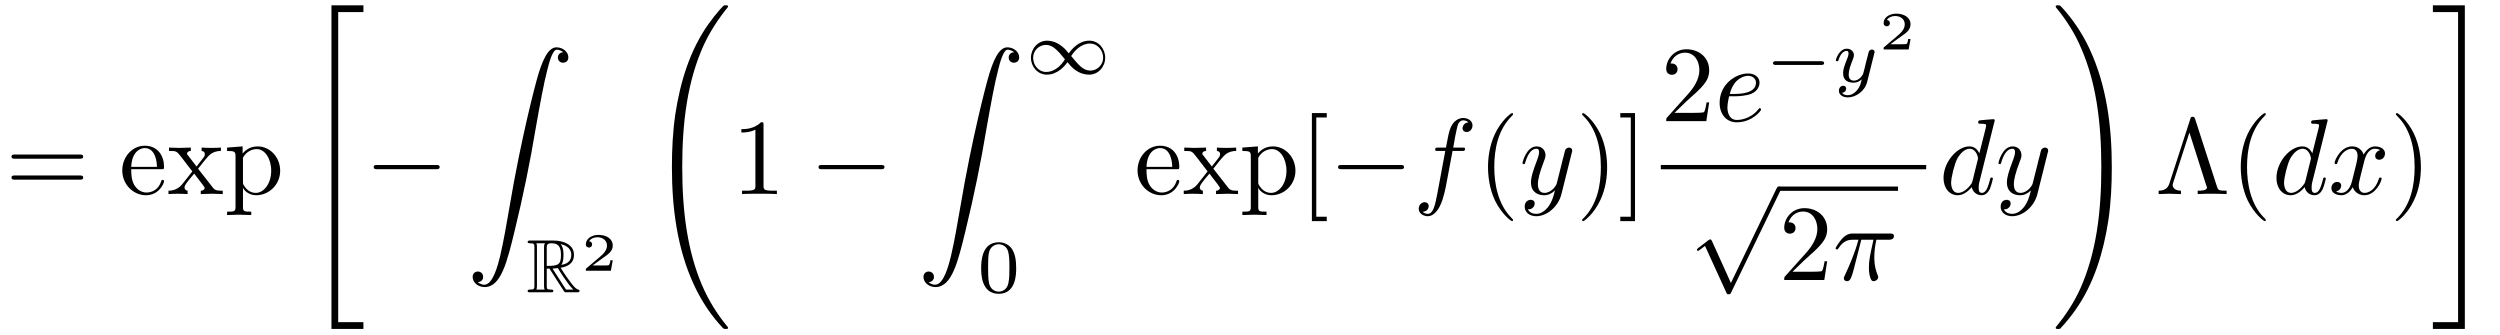
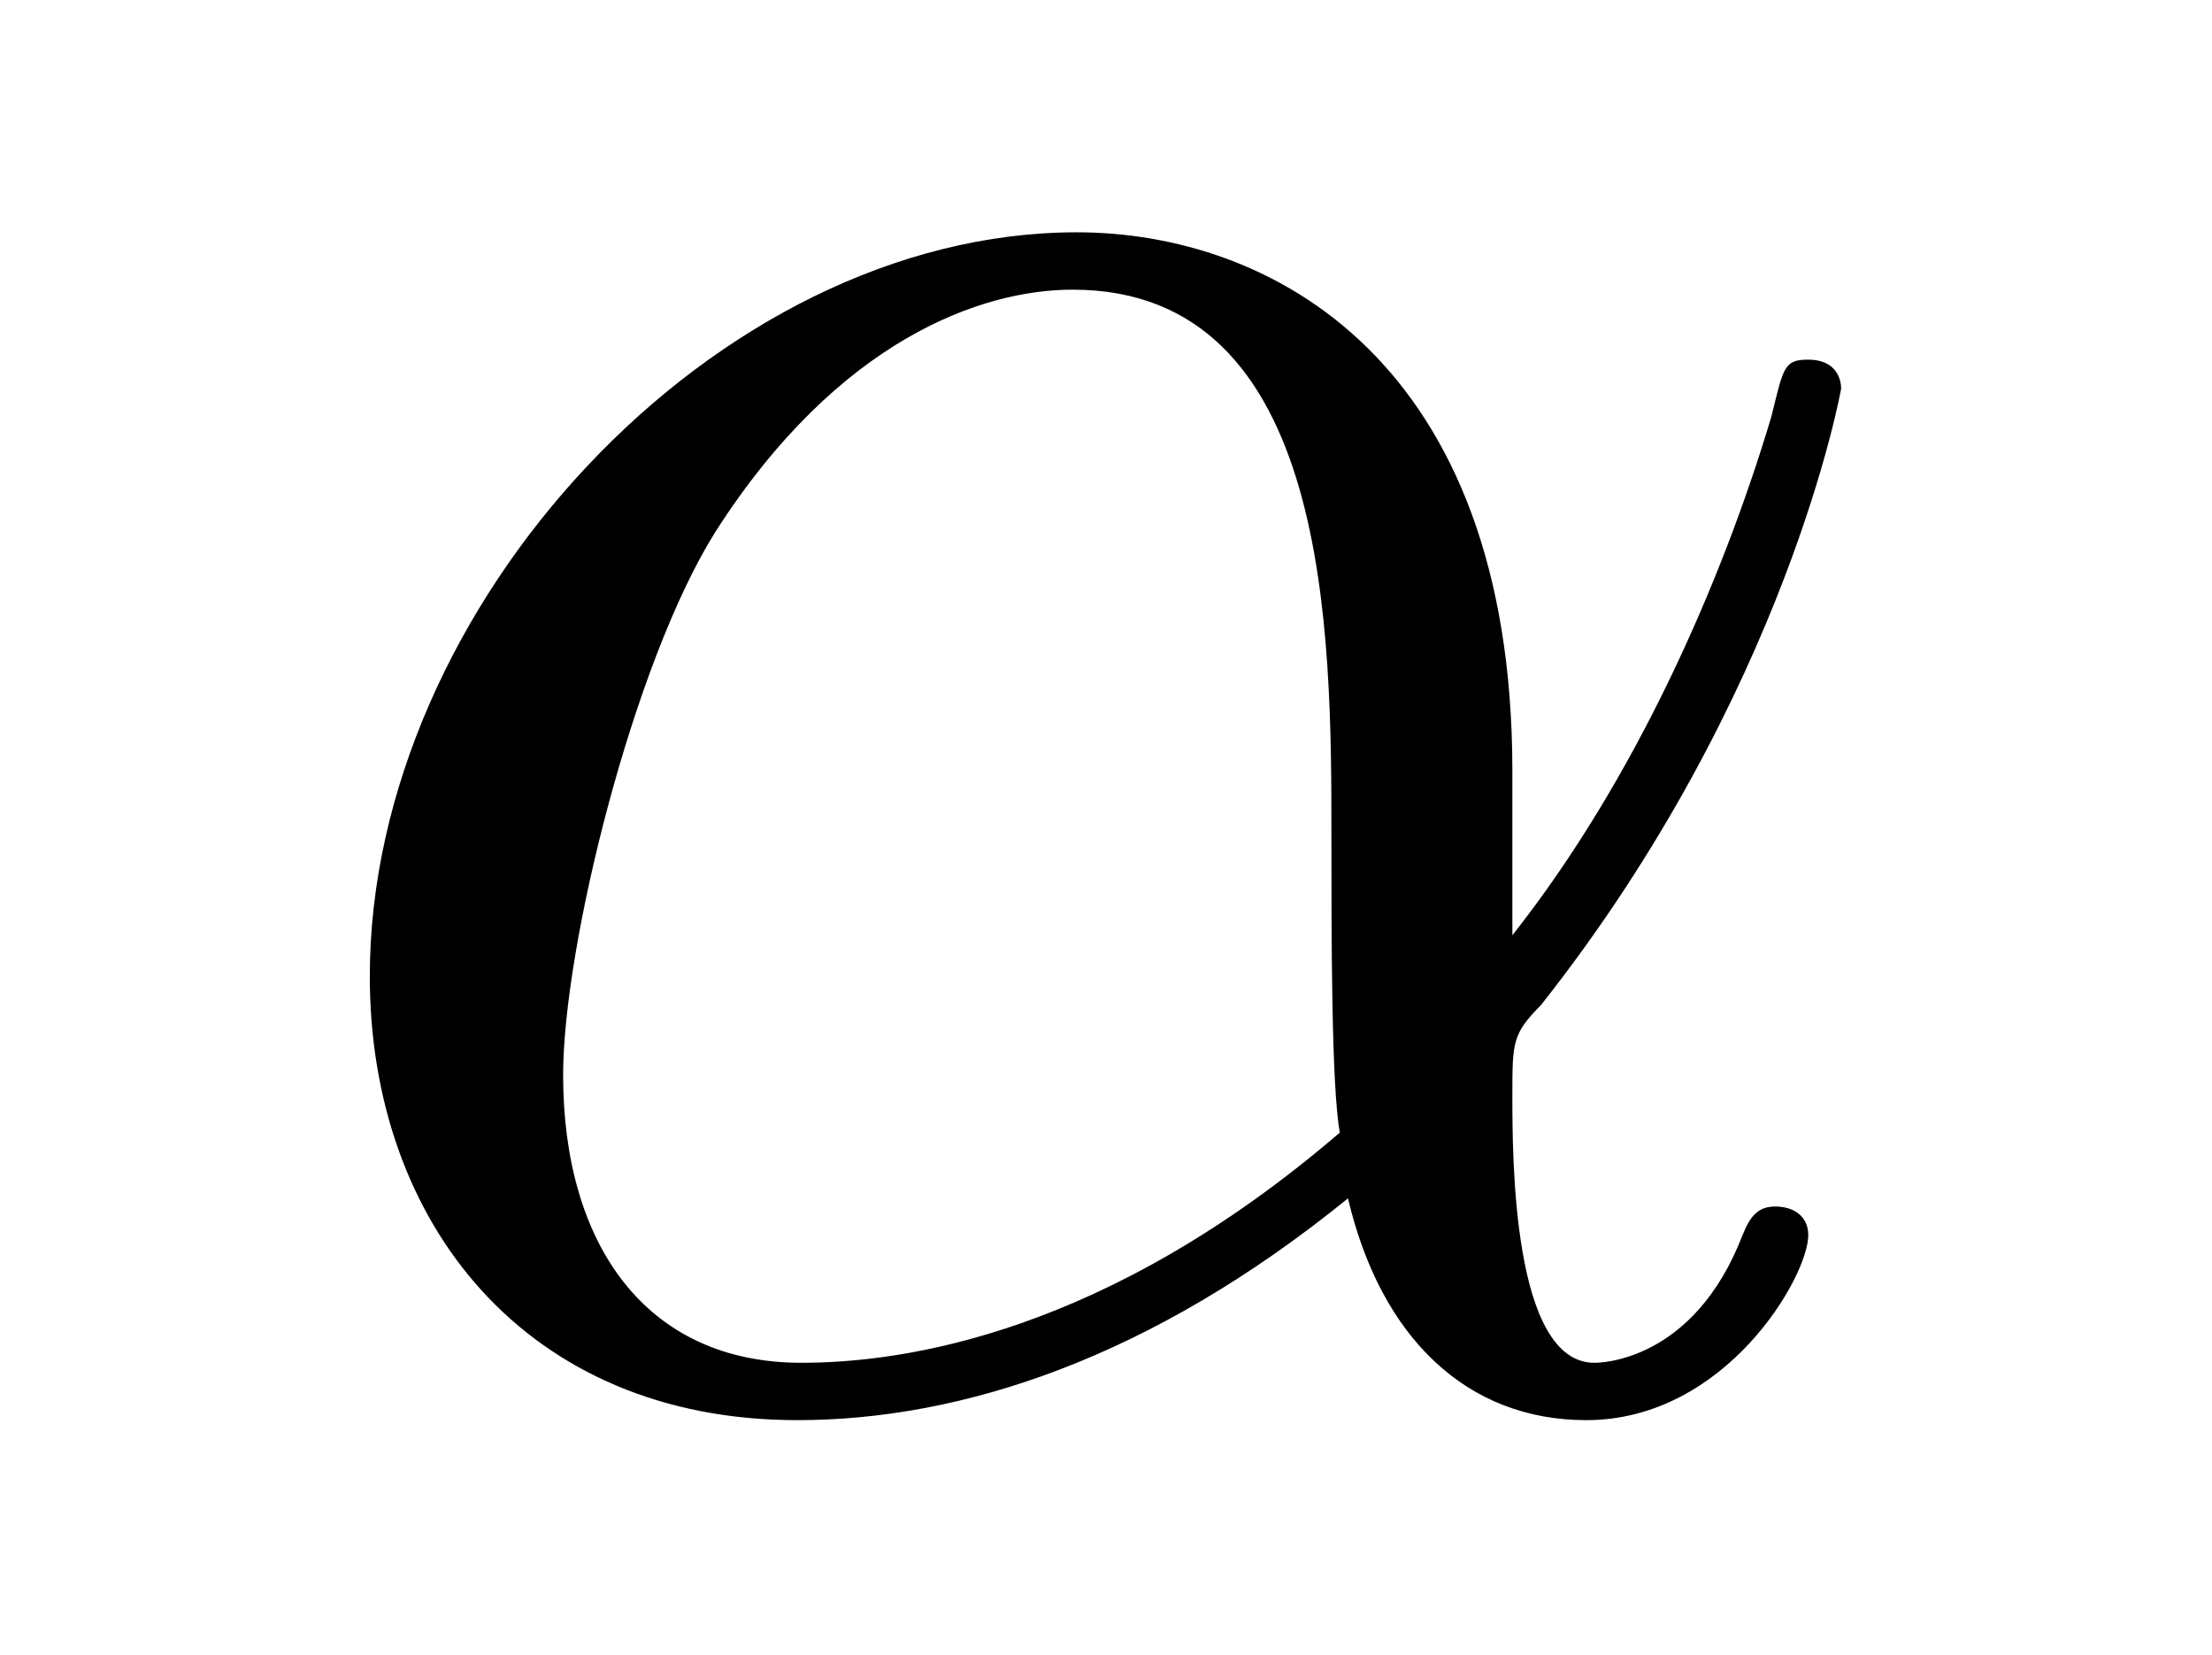
- <svg xmlns="http://www.w3.org/2000/svg" xmlns:xlink="http://www.w3.org/1999/xlink" viewBox="0 0 231.038 30.888" version="1.2">
+ <svg xmlns="http://www.w3.org/2000/svg" xmlns:xlink="http://www.w3.org/1999/xlink" viewBox="0 0 8.41 6.289" version="1.2">
  <defs>
    <g>
      <symbol overflow="visible" id="glyph0-0">
        <path style="stroke:none;" d="" />
      </symbol>
      <symbol overflow="visible" id="glyph0-1">
-         <path style="stroke:none;" d="M 6.844 -3.266 C 7 -3.266 7.188 -3.266 7.188 -3.453 C 7.188 -3.656 7 -3.656 6.859 -3.656 L 0.891 -3.656 C 0.75 -3.656 0.562 -3.656 0.562 -3.453 C 0.562 -3.266 0.75 -3.266 0.891 -3.266 Z M 6.859 -1.328 C 7 -1.328 7.188 -1.328 7.188 -1.531 C 7.188 -1.719 7 -1.719 6.844 -1.719 L 0.891 -1.719 C 0.75 -1.719 0.562 -1.719 0.562 -1.531 C 0.562 -1.328 0.75 -1.328 0.891 -1.328 Z M 6.859 -1.328 " />
-       </symbol>
-       <symbol overflow="visible" id="glyph0-2">
-         <path style="stroke:none;" d="M 1.109 -2.516 C 1.172 -4 2.016 -4.25 2.359 -4.25 C 3.375 -4.25 3.484 -2.906 3.484 -2.516 Z M 1.109 -2.297 L 3.891 -2.297 C 4.109 -2.297 4.141 -2.297 4.141 -2.516 C 4.141 -3.5 3.594 -4.469 2.359 -4.469 C 1.203 -4.469 0.281 -3.438 0.281 -2.188 C 0.281 -0.859 1.328 0.109 2.469 0.109 C 3.688 0.109 4.141 -1 4.141 -1.188 C 4.141 -1.281 4.062 -1.312 4 -1.312 C 3.922 -1.312 3.891 -1.25 3.875 -1.172 C 3.531 -0.141 2.625 -0.141 2.531 -0.141 C 2.031 -0.141 1.641 -0.438 1.406 -0.812 C 1.109 -1.281 1.109 -1.938 1.109 -2.297 Z M 1.109 -2.297 " />
-       </symbol>
-       <symbol overflow="visible" id="glyph0-3">
-         <path style="stroke:none;" d="M 2.859 -2.344 C 3.156 -2.719 3.531 -3.203 3.781 -3.469 C 4.094 -3.828 4.5 -3.984 4.969 -3.984 L 4.969 -4.297 C 4.703 -4.281 4.406 -4.266 4.141 -4.266 C 3.844 -4.266 3.312 -4.281 3.188 -4.297 L 3.188 -3.984 C 3.406 -3.969 3.484 -3.844 3.484 -3.672 C 3.484 -3.516 3.375 -3.391 3.328 -3.328 L 2.719 -2.547 L 1.938 -3.562 C 1.844 -3.656 1.844 -3.672 1.844 -3.734 C 1.844 -3.891 2 -3.984 2.188 -3.984 L 2.188 -4.297 C 1.938 -4.281 1.281 -4.266 1.109 -4.266 C 0.906 -4.266 0.438 -4.281 0.172 -4.297 L 0.172 -3.984 C 0.875 -3.984 0.875 -3.984 1.344 -3.375 L 2.328 -2.094 L 1.391 -0.906 C 0.922 -0.328 0.328 -0.312 0.125 -0.312 L 0.125 0 C 0.375 -0.016 0.688 -0.031 0.953 -0.031 C 1.234 -0.031 1.656 -0.016 1.891 0 L 1.891 -0.312 C 1.672 -0.344 1.609 -0.469 1.609 -0.625 C 1.609 -0.844 1.891 -1.172 2.5 -1.891 L 3.266 -0.891 C 3.344 -0.781 3.469 -0.625 3.469 -0.562 C 3.469 -0.469 3.375 -0.312 3.109 -0.312 L 3.109 0 C 3.406 -0.016 3.969 -0.031 4.188 -0.031 C 4.453 -0.031 4.844 -0.016 5.141 0 L 5.141 -0.312 C 4.609 -0.312 4.422 -0.328 4.203 -0.625 Z M 2.859 -2.344 " />
-       </symbol>
-       <symbol overflow="visible" id="glyph0-4">
-         <path style="stroke:none;" d="M 1.719 -3.75 L 1.719 -4.406 L 0.281 -4.297 L 0.281 -3.984 C 0.984 -3.984 1.062 -3.922 1.062 -3.484 L 1.062 1.172 C 1.062 1.625 0.953 1.625 0.281 1.625 L 0.281 1.938 C 0.625 1.922 1.141 1.906 1.391 1.906 C 1.672 1.906 2.172 1.922 2.516 1.938 L 2.516 1.625 C 1.859 1.625 1.75 1.625 1.75 1.172 L 1.75 -0.594 C 1.797 -0.422 2.219 0.109 2.969 0.109 C 4.156 0.109 5.188 -0.875 5.188 -2.156 C 5.188 -3.422 4.234 -4.406 3.109 -4.406 C 2.328 -4.406 1.906 -3.969 1.719 -3.75 Z M 1.75 -1.141 L 1.75 -3.359 C 2.031 -3.875 2.516 -4.156 3.031 -4.156 C 3.766 -4.156 4.359 -3.281 4.359 -2.156 C 4.359 -0.953 3.672 -0.109 2.938 -0.109 C 2.531 -0.109 2.156 -0.312 1.891 -0.719 C 1.75 -0.922 1.75 -0.938 1.75 -1.141 Z M 1.75 -1.141 " />
-       </symbol>
-       <symbol overflow="visible" id="glyph0-5">
-         <path style="stroke:none;" d="M 2.938 -6.375 C 2.938 -6.625 2.938 -6.641 2.703 -6.641 C 2.078 -6 1.203 -6 0.891 -6 L 0.891 -5.688 C 1.094 -5.688 1.672 -5.688 2.188 -5.953 L 2.188 -0.781 C 2.188 -0.422 2.156 -0.312 1.266 -0.312 L 0.953 -0.312 L 0.953 0 C 1.297 -0.031 2.156 -0.031 2.562 -0.031 C 2.953 -0.031 3.828 -0.031 4.172 0 L 4.172 -0.312 L 3.859 -0.312 C 2.953 -0.312 2.938 -0.422 2.938 -0.781 Z M 2.938 -6.375 " />
-       </symbol>
-       <symbol overflow="visible" id="glyph0-6">
-         <path style="stroke:none;" d="M 2.547 2.5 L 2.547 2.094 L 1.578 2.094 L 1.578 -7.078 L 2.547 -7.078 L 2.547 -7.484 L 1.172 -7.484 L 1.172 2.5 Z M 2.547 2.5 " />
-       </symbol>
-       <symbol overflow="visible" id="glyph0-7">
-         <path style="stroke:none;" d="M 3.297 2.391 C 3.297 2.359 3.297 2.344 3.125 2.172 C 1.891 0.922 1.562 -0.969 1.562 -2.5 C 1.562 -4.234 1.938 -5.969 3.172 -7.203 C 3.297 -7.328 3.297 -7.344 3.297 -7.375 C 3.297 -7.453 3.266 -7.484 3.203 -7.484 C 3.094 -7.484 2.203 -6.797 1.609 -5.531 C 1.109 -4.438 0.984 -3.328 0.984 -2.5 C 0.984 -1.719 1.094 -0.516 1.641 0.625 C 2.25 1.844 3.094 2.5 3.203 2.5 C 3.266 2.5 3.297 2.469 3.297 2.391 Z M 3.297 2.391 " />
-       </symbol>
-       <symbol overflow="visible" id="glyph0-8">
-         <path style="stroke:none;" d="M 2.875 -2.5 C 2.875 -3.266 2.766 -4.469 2.219 -5.609 C 1.625 -6.828 0.766 -7.484 0.672 -7.484 C 0.609 -7.484 0.562 -7.438 0.562 -7.375 C 0.562 -7.344 0.562 -7.328 0.75 -7.141 C 1.734 -6.156 2.297 -4.578 2.297 -2.5 C 2.297 -0.781 1.938 0.969 0.703 2.219 C 0.562 2.344 0.562 2.359 0.562 2.391 C 0.562 2.453 0.609 2.5 0.672 2.5 C 0.766 2.5 1.672 1.812 2.25 0.547 C 2.766 -0.547 2.875 -1.656 2.875 -2.5 Z M 2.875 -2.5 " />
-       </symbol>
-       <symbol overflow="visible" id="glyph0-9">
-         <path style="stroke:none;" d="M 1.578 -7.484 L 0.219 -7.484 L 0.219 -7.078 L 1.188 -7.078 L 1.188 2.094 L 0.219 2.094 L 0.219 2.5 L 1.578 2.5 Z M 1.578 -7.484 " />
-       </symbol>
-       <symbol overflow="visible" id="glyph0-10">
-         <path style="stroke:none;" d="M 1.266 -0.766 L 2.328 -1.797 C 3.875 -3.172 4.469 -3.703 4.469 -4.703 C 4.469 -5.844 3.578 -6.641 2.359 -6.641 C 1.234 -6.641 0.5 -5.719 0.5 -4.828 C 0.5 -4.281 1 -4.281 1.031 -4.281 C 1.203 -4.281 1.547 -4.391 1.547 -4.812 C 1.547 -5.062 1.359 -5.328 1.016 -5.328 C 0.938 -5.328 0.922 -5.328 0.891 -5.312 C 1.109 -5.969 1.656 -6.328 2.234 -6.328 C 3.141 -6.328 3.562 -5.516 3.562 -4.703 C 3.562 -3.906 3.078 -3.125 2.516 -2.5 L 0.609 -0.375 C 0.5 -0.266 0.5 -0.234 0.5 0 L 4.203 0 L 4.469 -1.734 L 4.234 -1.734 C 4.172 -1.438 4.109 -1 4 -0.844 C 3.938 -0.766 3.281 -0.766 3.062 -0.766 Z M 1.266 -0.766 " />
-       </symbol>
-       <symbol overflow="visible" id="glyph0-11">
-         <path style="stroke:none;" d="M 3.688 -6.922 C 3.625 -7.125 3.562 -7.141 3.453 -7.141 C 3.297 -7.141 3.281 -7.094 3.234 -6.922 L 1.312 -1 C 1.219 -0.703 1.016 -0.312 0.312 -0.312 L 0.312 0 C 0.641 -0.016 1.156 -0.031 1.25 -0.031 C 1.531 -0.031 2.062 -0.016 2.375 0 L 2.375 -0.312 C 1.828 -0.312 1.609 -0.594 1.609 -0.828 C 1.609 -0.875 1.609 -0.906 1.656 -1.047 L 3.156 -5.688 L 4.719 -0.781 C 4.781 -0.641 4.781 -0.625 4.781 -0.609 C 4.781 -0.312 4.188 -0.312 3.922 -0.312 L 3.922 0 C 4.281 -0.031 4.984 -0.031 5.359 -0.031 C 5.75 -0.031 6.203 -0.016 6.594 0 L 6.594 -0.312 C 5.828 -0.312 5.797 -0.375 5.688 -0.734 Z M 3.688 -6.922 " />
-       </symbol>
-       <symbol overflow="visible" id="glyph1-0">
-         <path style="stroke:none;" d="" />
-       </symbol>
-       <symbol overflow="visible" id="glyph1-1">
-         <path style="stroke:none;" d="M 2.734 29.5 L 5.688 29.5 L 5.688 28.875 L 3.359 28.875 L 3.359 0.219 L 5.688 0.219 L 5.688 -0.406 L 2.734 -0.406 Z M 2.734 29.5 " />
-       </symbol>
-       <symbol overflow="visible" id="glyph1-2">
-         <path style="stroke:none;" d="M 1.031 21.703 C 1.359 21.688 1.531 21.469 1.531 21.219 C 1.531 20.891 1.281 20.719 1.047 20.719 C 0.812 20.719 0.562 20.875 0.562 21.219 C 0.562 21.734 1.062 22.156 1.672 22.156 C 3.188 22.156 3.75 19.812 4.453 16.922 C 5.219 13.781 5.875 10.594 6.406 7.391 C 6.781 5.281 7.141 3.281 7.484 2 C 7.609 1.5 7.938 0.219 8.328 0.219 C 8.641 0.219 8.891 0.406 8.938 0.453 C 8.609 0.469 8.438 0.688 8.438 0.938 C 8.438 1.266 8.688 1.422 8.906 1.422 C 9.156 1.422 9.406 1.281 9.406 0.922 C 9.406 0.391 8.859 0 8.312 0 C 7.562 0 7 1.094 6.453 3.125 C 6.422 3.234 5.062 8.234 3.969 14.75 C 3.703 16.281 3.422 17.938 3.094 19.328 C 2.906 20.062 2.453 21.938 1.641 21.938 C 1.281 21.938 1.047 21.703 1.031 21.703 Z M 1.031 21.703 " />
-       </symbol>
-       <symbol overflow="visible" id="glyph1-3">
-         <path style="stroke:none;" d="M 7.547 29.391 C 7.547 29.375 7.547 29.344 7.484 29.281 C 6.531 28.125 5.734 26.844 5.141 25.453 C 3.844 22.406 3.312 18.844 3.312 14.547 C 3.312 10.312 3.812 6.578 5.281 3.312 C 5.859 2.047 6.625 0.875 7.5 -0.203 C 7.531 -0.234 7.547 -0.266 7.547 -0.297 C 7.547 -0.406 7.484 -0.406 7.328 -0.406 C 7.172 -0.406 7.156 -0.406 7.141 -0.375 C 7.125 -0.375 6.516 0.234 5.734 1.328 C 4 3.781 3.125 6.703 2.672 9.672 C 2.438 11.281 2.359 12.922 2.359 14.547 C 2.359 18.266 2.828 22.078 4.422 25.484 C 5.125 27 6.078 28.375 7.062 29.406 C 7.141 29.484 7.156 29.5 7.328 29.5 C 7.484 29.5 7.547 29.5 7.547 29.391 Z M 7.547 29.391 " />
-       </symbol>
-       <symbol overflow="visible" id="glyph1-4">
-         <path style="stroke:none;" d="M 5.531 14.547 C 5.531 10.828 5.062 7.016 3.469 3.609 C 2.766 2.094 1.812 0.734 0.828 -0.312 C 0.734 -0.391 0.734 -0.406 0.562 -0.406 C 0.422 -0.406 0.344 -0.406 0.344 -0.297 C 0.344 -0.266 0.375 -0.203 0.406 -0.172 C 1.359 0.984 2.156 2.25 2.734 3.641 C 4.047 6.688 4.562 10.266 4.562 14.547 C 4.562 18.797 4.078 22.516 2.609 25.797 C 2.031 27.062 1.266 28.234 0.375 29.312 C 0.375 29.328 0.344 29.375 0.344 29.391 C 0.344 29.5 0.422 29.5 0.562 29.5 C 0.703 29.5 0.734 29.5 0.75 29.484 C 0.75 29.469 1.375 28.875 2.156 27.766 C 3.891 25.328 4.766 22.391 5.219 19.422 C 5.453 17.812 5.531 16.172 5.531 14.547 Z M 5.531 14.547 " />
-       </symbol>
-       <symbol overflow="visible" id="glyph1-5">
-         <path style="stroke:none;" d="M 2.438 28.875 L 0.109 28.875 L 0.109 29.5 L 3.062 29.5 L 3.062 -0.406 L 0.109 -0.406 L 0.109 0.219 L 2.438 0.219 Z M 2.438 28.875 " />
-       </symbol>
-       <symbol overflow="visible" id="glyph2-0">
-         <path style="stroke:none;" d="" />
-       </symbol>
-       <symbol overflow="visible" id="glyph2-1">
-         <path style="stroke:none;" d="M 6.562 -2.297 C 6.734 -2.297 6.922 -2.297 6.922 -2.5 C 6.922 -2.688 6.734 -2.688 6.562 -2.688 L 1.172 -2.688 C 1 -2.688 0.828 -2.688 0.828 -2.5 C 0.828 -2.297 1 -2.297 1.172 -2.297 Z M 6.562 -2.297 " />
-       </symbol>
-       <symbol overflow="visible" id="glyph2-2">
-         <path style="stroke:none;" d="M 3.875 8.516 L 2.125 4.641 C 2.047 4.484 2 4.484 1.969 4.484 C 1.969 4.484 1.906 4.484 1.797 4.562 L 0.859 5.281 C 0.734 5.391 0.734 5.406 0.734 5.438 C 0.734 5.5 0.75 5.547 0.828 5.547 C 0.891 5.547 1.062 5.406 1.172 5.328 C 1.219 5.281 1.375 5.172 1.484 5.094 L 3.453 9.406 C 3.516 9.562 3.562 9.562 3.656 9.562 C 3.812 9.562 3.844 9.516 3.906 9.375 L 8.438 0 C 8.5 -0.141 8.5 -0.172 8.5 -0.203 C 8.5 -0.297 8.422 -0.406 8.297 -0.406 C 8.219 -0.406 8.156 -0.344 8.078 -0.188 Z M 3.875 8.516 " />
-       </symbol>
-       <symbol overflow="visible" id="glyph3-0">
-         <path style="stroke:none;" d="" />
-       </symbol>
-       <symbol overflow="visible" id="glyph3-1">
-         <path style="stroke:none;" d="M 1.875 -2.188 L 2.125 -2.188 L 3.156 -0.578 C 3.234 -0.453 3.406 -0.188 3.484 -0.078 C 3.531 0 3.547 0 3.703 0 L 4.672 0 C 4.797 0 4.906 0 4.906 -0.125 C 4.906 -0.188 4.859 -0.234 4.797 -0.25 C 4.531 -0.297 4.188 -0.766 4.031 -0.984 C 3.984 -1.047 3.625 -1.516 3.156 -2.266 C 3.781 -2.375 4.391 -2.641 4.391 -3.469 C 4.391 -4.438 3.359 -4.781 2.531 -4.781 L 0.344 -4.781 C 0.219 -4.781 0.109 -4.781 0.109 -4.641 C 0.109 -4.531 0.25 -4.531 0.297 -4.531 C 0.703 -4.531 0.734 -4.484 0.734 -4.125 L 0.734 -0.641 C 0.734 -0.297 0.703 -0.25 0.297 -0.25 C 0.25 -0.25 0.109 -0.25 0.109 -0.125 C 0.109 0 0.219 0 0.344 0 L 2.266 0 C 2.391 0 2.484 0 2.484 -0.125 C 2.484 -0.25 2.375 -0.25 2.297 -0.25 C 1.891 -0.25 1.875 -0.297 1.875 -0.641 Z M 3.219 -2.531 C 3.406 -2.781 3.422 -3.156 3.422 -3.469 C 3.422 -3.797 3.391 -4.172 3.156 -4.453 C 3.453 -4.391 4.141 -4.172 4.141 -3.469 C 4.141 -3.016 3.938 -2.656 3.219 -2.531 Z M 1.875 -4.156 C 1.875 -4.297 1.875 -4.531 2.297 -4.531 C 2.891 -4.531 3.188 -4.281 3.188 -3.469 C 3.188 -2.562 2.969 -2.438 1.875 -2.438 Z M 0.922 -0.25 C 0.969 -0.375 0.969 -0.562 0.969 -0.625 L 0.969 -4.141 C 0.969 -4.219 0.969 -4.406 0.922 -4.531 L 1.719 -4.531 C 1.625 -4.422 1.625 -4.281 1.625 -4.172 L 1.625 -0.625 C 1.625 -0.562 1.625 -0.375 1.672 -0.25 Z M 2.406 -2.188 C 2.453 -2.188 2.484 -2.203 2.531 -2.203 C 2.641 -2.203 2.797 -2.219 2.906 -2.234 C 3 -2.062 3.75 -0.828 4.328 -0.25 L 3.656 -0.25 Z M 2.406 -2.188 " />
-       </symbol>
-       <symbol overflow="visible" id="glyph4-0">
-         <path style="stroke:none;" d="" />
-       </symbol>
-       <symbol overflow="visible" id="glyph4-1">
-         <path style="stroke:none;" d="M 2.938 -0.969 L 2.719 -0.969 C 2.719 -0.875 2.656 -0.562 2.578 -0.516 C 2.547 -0.484 2.125 -0.484 2.047 -0.484 L 1.078 -0.484 C 1.406 -0.719 1.766 -1 2.062 -1.203 C 2.516 -1.516 2.938 -1.797 2.938 -2.328 C 2.938 -2.969 2.328 -3.312 1.625 -3.312 C 0.953 -3.312 0.453 -2.938 0.453 -2.438 C 0.453 -2.188 0.672 -2.141 0.75 -2.141 C 0.875 -2.141 1.031 -2.234 1.031 -2.438 C 1.031 -2.609 0.906 -2.719 0.75 -2.719 C 0.891 -2.953 1.188 -3.094 1.516 -3.094 C 2 -3.094 2.406 -2.812 2.406 -2.328 C 2.406 -1.906 2.109 -1.578 1.734 -1.266 L 0.516 -0.234 C 0.469 -0.188 0.453 -0.188 0.453 -0.156 L 0.453 0 L 2.766 0 Z M 2.938 -0.969 " />
-       </symbol>
-       <symbol overflow="visible" id="glyph5-0">
-         <path style="stroke:none;" d="" />
-       </symbol>
-       <symbol overflow="visible" id="glyph5-1">
-         <path style="stroke:none;" d="M 4.031 -1.906 C 3.656 -2.344 3.547 -2.453 3.281 -2.641 C 2.859 -2.953 2.406 -3.078 2.031 -3.078 C 1.156 -3.078 0.531 -2.328 0.531 -1.5 C 0.531 -0.688 1.141 0.062 2 0.062 C 2.969 0.062 3.656 -0.719 3.906 -1.094 C 4.266 -0.656 4.391 -0.547 4.641 -0.359 C 5.078 -0.047 5.516 0.062 5.906 0.062 C 6.766 0.062 7.391 -0.672 7.391 -1.5 C 7.391 -2.328 6.797 -3.078 5.922 -3.078 C 4.953 -3.078 4.281 -2.281 4.031 -1.906 Z M 4.25 -1.656 C 4.531 -2.109 5.141 -2.812 5.984 -2.812 C 6.703 -2.812 7.203 -2.172 7.203 -1.5 C 7.203 -0.844 6.656 -0.312 6.016 -0.312 C 5.359 -0.312 4.922 -0.844 4.25 -1.656 Z M 3.672 -1.359 C 3.406 -0.906 2.797 -0.188 1.938 -0.188 C 1.219 -0.188 0.734 -0.828 0.734 -1.5 C 0.734 -2.172 1.281 -2.688 1.922 -2.688 C 2.562 -2.688 3.016 -2.156 3.672 -1.359 Z M 3.672 -1.359 " />
-       </symbol>
-       <symbol overflow="visible" id="glyph5-2">
-         <path style="stroke:none;" d="M 5.188 -1.578 C 5.297 -1.578 5.469 -1.578 5.469 -1.734 C 5.469 -1.922 5.297 -1.922 5.188 -1.922 L 1.031 -1.922 C 0.922 -1.922 0.75 -1.922 0.75 -1.75 C 0.75 -1.578 0.906 -1.578 1.031 -1.578 Z M 5.188 -1.578 " />
-       </symbol>
-       <symbol overflow="visible" id="glyph6-0">
-         <path style="stroke:none;" d="" />
-       </symbol>
-       <symbol overflow="visible" id="glyph6-1">
-         <path style="stroke:none;" d="M 3.594 -2.219 C 3.594 -2.984 3.5 -3.547 3.188 -4.031 C 2.969 -4.344 2.531 -4.625 1.984 -4.625 C 0.359 -4.625 0.359 -2.719 0.359 -2.219 C 0.359 -1.719 0.359 0.141 1.984 0.141 C 3.594 0.141 3.594 -1.719 3.594 -2.219 Z M 1.984 -0.062 C 1.656 -0.062 1.234 -0.25 1.094 -0.812 C 1 -1.219 1 -1.797 1 -2.312 C 1 -2.828 1 -3.359 1.094 -3.734 C 1.25 -4.281 1.688 -4.438 1.984 -4.438 C 2.359 -4.438 2.719 -4.203 2.844 -3.797 C 2.953 -3.422 2.969 -2.922 2.969 -2.312 C 2.969 -1.797 2.969 -1.281 2.875 -0.844 C 2.734 -0.203 2.266 -0.062 1.984 -0.062 Z M 1.984 -0.062 " />
-       </symbol>
-       <symbol overflow="visible" id="glyph7-0">
-         <path style="stroke:none;" d="" />
-       </symbol>
-       <symbol overflow="visible" id="glyph7-1">
-         <path style="stroke:none;" d="M 3.656 -3.984 L 4.516 -3.984 C 4.719 -3.984 4.812 -3.984 4.812 -4.188 C 4.812 -4.297 4.719 -4.297 4.547 -4.297 L 3.719 -4.297 L 3.922 -5.438 C 3.969 -5.641 4.109 -6.344 4.172 -6.469 C 4.25 -6.656 4.422 -6.812 4.641 -6.812 C 4.672 -6.812 4.938 -6.812 5.125 -6.625 C 4.688 -6.594 4.578 -6.234 4.578 -6.094 C 4.578 -5.859 4.766 -5.734 4.953 -5.734 C 5.219 -5.734 5.5 -5.969 5.5 -6.344 C 5.5 -6.797 5.047 -7.031 4.641 -7.031 C 4.297 -7.031 3.672 -6.844 3.375 -5.859 C 3.312 -5.656 3.281 -5.547 3.047 -4.297 L 2.359 -4.297 C 2.156 -4.297 2.047 -4.297 2.047 -4.109 C 2.047 -3.984 2.141 -3.984 2.328 -3.984 L 2.984 -3.984 L 2.25 -0.047 C 2.062 0.922 1.891 1.828 1.375 1.828 C 1.328 1.828 1.094 1.828 0.891 1.641 C 1.359 1.609 1.453 1.25 1.453 1.109 C 1.453 0.875 1.266 0.75 1.078 0.75 C 0.812 0.75 0.531 0.984 0.531 1.359 C 0.531 1.797 0.969 2.047 1.375 2.047 C 1.922 2.047 2.328 1.453 2.5 1.078 C 2.828 0.453 3.047 -0.75 3.062 -0.828 Z M 3.656 -3.984 " />
-       </symbol>
-       <symbol overflow="visible" id="glyph7-2">
-         <path style="stroke:none;" d="M 4.844 -3.797 C 4.891 -3.938 4.891 -3.953 4.891 -4.031 C 4.891 -4.203 4.75 -4.297 4.594 -4.297 C 4.5 -4.297 4.344 -4.234 4.25 -4.094 C 4.234 -4.031 4.141 -3.734 4.109 -3.547 C 4.031 -3.297 3.969 -3.016 3.906 -2.75 L 3.453 -0.953 C 3.422 -0.812 2.984 -0.109 2.328 -0.109 C 1.828 -0.109 1.719 -0.547 1.719 -0.922 C 1.719 -1.375 1.891 -2 2.219 -2.875 C 2.375 -3.281 2.422 -3.391 2.422 -3.594 C 2.422 -4.031 2.109 -4.406 1.609 -4.406 C 0.656 -4.406 0.297 -2.953 0.297 -2.875 C 0.297 -2.766 0.391 -2.766 0.406 -2.766 C 0.516 -2.766 0.516 -2.797 0.562 -2.953 C 0.844 -3.891 1.234 -4.188 1.578 -4.188 C 1.656 -4.188 1.828 -4.188 1.828 -3.875 C 1.828 -3.625 1.719 -3.359 1.656 -3.172 C 1.25 -2.109 1.078 -1.547 1.078 -1.078 C 1.078 -0.188 1.703 0.109 2.297 0.109 C 2.688 0.109 3.016 -0.062 3.297 -0.344 C 3.172 0.172 3.047 0.672 2.656 1.203 C 2.391 1.531 2.016 1.828 1.562 1.828 C 1.422 1.828 0.969 1.797 0.797 1.406 C 0.953 1.406 1.094 1.406 1.219 1.281 C 1.328 1.203 1.422 1.062 1.422 0.875 C 1.422 0.562 1.156 0.531 1.062 0.531 C 0.828 0.531 0.5 0.688 0.5 1.172 C 0.5 1.672 0.938 2.047 1.562 2.047 C 2.578 2.047 3.609 1.141 3.891 0.016 Z M 4.844 -3.797 " />
-       </symbol>
-       <symbol overflow="visible" id="glyph7-3">
-         <path style="stroke:none;" d="M 1.859 -2.297 C 2.156 -2.297 2.891 -2.328 3.391 -2.531 C 4.094 -2.828 4.141 -3.422 4.141 -3.562 C 4.141 -4 3.766 -4.406 3.078 -4.406 C 1.969 -4.406 0.453 -3.438 0.453 -1.688 C 0.453 -0.672 1.047 0.109 2.031 0.109 C 3.453 0.109 4.281 -0.953 4.281 -1.062 C 4.281 -1.125 4.234 -1.203 4.172 -1.203 C 4.109 -1.203 4.094 -1.172 4.031 -1.094 C 3.25 -0.109 2.156 -0.109 2.047 -0.109 C 1.266 -0.109 1.172 -0.953 1.172 -1.266 C 1.172 -1.391 1.188 -1.688 1.328 -2.297 Z M 1.391 -2.516 C 1.781 -4.031 2.812 -4.188 3.078 -4.188 C 3.531 -4.188 3.812 -3.891 3.812 -3.562 C 3.812 -2.516 2.219 -2.516 1.797 -2.516 Z M 1.391 -2.516 " />
-       </symbol>
-       <symbol overflow="visible" id="glyph7-4">
-         <path style="stroke:none;" d="M 2.641 -3.719 L 3.766 -3.719 C 3.438 -2.25 3.344 -1.812 3.344 -1.141 C 3.344 -1 3.344 -0.734 3.422 -0.391 C 3.531 0.047 3.641 0.109 3.781 0.109 C 3.984 0.109 4.203 -0.062 4.203 -0.266 C 4.203 -0.328 4.203 -0.344 4.141 -0.484 C 3.844 -1.203 3.844 -1.859 3.844 -2.141 C 3.844 -2.656 3.922 -3.203 4.031 -3.719 L 5.156 -3.719 C 5.297 -3.719 5.656 -3.719 5.656 -4.062 C 5.656 -4.297 5.438 -4.297 5.25 -4.297 L 1.906 -4.297 C 1.688 -4.297 1.312 -4.297 0.875 -3.828 C 0.531 -3.438 0.266 -2.984 0.266 -2.938 C 0.266 -2.922 0.266 -2.828 0.391 -2.828 C 0.469 -2.828 0.484 -2.875 0.547 -2.953 C 1.031 -3.719 1.609 -3.719 1.812 -3.719 L 2.375 -3.719 C 2.062 -2.516 1.531 -1.312 1.109 -0.406 C 1.031 -0.25 1.031 -0.234 1.031 -0.156 C 1.031 0.031 1.188 0.109 1.312 0.109 C 1.609 0.109 1.688 -0.172 1.812 -0.531 C 1.953 -1 1.953 -1.016 2.078 -1.516 Z M 2.641 -3.719 " />
-       </symbol>
-       <symbol overflow="visible" id="glyph7-5">
-         <path style="stroke:none;" d="M 5.141 -6.812 C 5.141 -6.812 5.141 -6.922 5.016 -6.922 C 4.859 -6.922 3.922 -6.828 3.75 -6.812 C 3.672 -6.797 3.609 -6.75 3.609 -6.625 C 3.609 -6.5 3.703 -6.5 3.844 -6.5 C 4.328 -6.5 4.344 -6.438 4.344 -6.328 L 4.312 -6.125 L 3.719 -3.766 C 3.531 -4.141 3.25 -4.406 2.797 -4.406 C 1.641 -4.406 0.406 -2.938 0.406 -1.484 C 0.406 -0.547 0.953 0.109 1.719 0.109 C 1.922 0.109 2.422 0.062 3.016 -0.641 C 3.094 -0.219 3.453 0.109 3.922 0.109 C 4.281 0.109 4.5 -0.125 4.672 -0.438 C 4.828 -0.797 4.969 -1.406 4.969 -1.422 C 4.969 -1.531 4.875 -1.531 4.844 -1.531 C 4.75 -1.531 4.734 -1.484 4.703 -1.344 C 4.531 -0.703 4.359 -0.109 3.953 -0.109 C 3.672 -0.109 3.656 -0.375 3.656 -0.562 C 3.656 -0.812 3.672 -0.875 3.703 -1.047 Z M 3.078 -1.188 C 3.016 -1 3.016 -0.984 2.875 -0.812 C 2.438 -0.266 2.031 -0.109 1.75 -0.109 C 1.25 -0.109 1.109 -0.656 1.109 -1.047 C 1.109 -1.547 1.422 -2.766 1.656 -3.234 C 1.969 -3.812 2.406 -4.188 2.812 -4.188 C 3.453 -4.188 3.594 -3.375 3.594 -3.312 C 3.594 -3.25 3.578 -3.188 3.562 -3.141 Z M 3.078 -1.188 " />
-       </symbol>
-       <symbol overflow="visible" id="glyph7-6">
-         <path style="stroke:none;" d="M 3.328 -3.016 C 3.391 -3.266 3.625 -4.188 4.312 -4.188 C 4.359 -4.188 4.609 -4.188 4.812 -4.062 C 4.531 -4 4.344 -3.766 4.344 -3.516 C 4.344 -3.359 4.453 -3.172 4.719 -3.172 C 4.938 -3.172 5.25 -3.344 5.25 -3.75 C 5.25 -4.266 4.672 -4.406 4.328 -4.406 C 3.75 -4.406 3.406 -3.875 3.281 -3.656 C 3.031 -4.312 2.5 -4.406 2.203 -4.406 C 1.172 -4.406 0.594 -3.125 0.594 -2.875 C 0.594 -2.766 0.703 -2.766 0.719 -2.766 C 0.797 -2.766 0.828 -2.797 0.844 -2.875 C 1.188 -3.938 1.844 -4.188 2.188 -4.188 C 2.375 -4.188 2.719 -4.094 2.719 -3.516 C 2.719 -3.203 2.547 -2.547 2.188 -1.141 C 2.031 -0.531 1.672 -0.109 1.234 -0.109 C 1.172 -0.109 0.953 -0.109 0.734 -0.234 C 0.984 -0.297 1.203 -0.5 1.203 -0.781 C 1.203 -1.047 0.984 -1.125 0.844 -1.125 C 0.531 -1.125 0.297 -0.875 0.297 -0.547 C 0.297 -0.094 0.781 0.109 1.219 0.109 C 1.891 0.109 2.25 -0.594 2.266 -0.641 C 2.391 -0.281 2.75 0.109 3.344 0.109 C 4.375 0.109 4.938 -1.172 4.938 -1.422 C 4.938 -1.531 4.859 -1.531 4.828 -1.531 C 4.734 -1.531 4.719 -1.484 4.688 -1.422 C 4.359 -0.344 3.688 -0.109 3.375 -0.109 C 2.984 -0.109 2.828 -0.422 2.828 -0.766 C 2.828 -0.984 2.875 -1.203 2.984 -1.641 Z M 3.328 -3.016 " />
-       </symbol>
-       <symbol overflow="visible" id="glyph8-0">
-         <path style="stroke:none;" d="" />
-       </symbol>
-       <symbol overflow="visible" id="glyph8-1">
-         <path style="stroke:none;" d="M 3.875 -2.625 C 3.906 -2.719 3.906 -2.734 3.906 -2.781 C 3.906 -2.922 3.797 -3 3.672 -3 C 3.594 -3 3.469 -2.969 3.391 -2.844 C 3.359 -2.797 3.312 -2.578 3.281 -2.438 L 3.125 -1.859 C 3.094 -1.688 2.875 -0.812 2.844 -0.734 C 2.844 -0.734 2.531 -0.125 2 -0.125 C 1.516 -0.125 1.516 -0.578 1.516 -0.703 C 1.516 -1.078 1.672 -1.516 1.891 -2.062 C 1.969 -2.281 2 -2.359 2 -2.484 C 2 -2.812 1.719 -3.078 1.344 -3.078 C 0.641 -3.078 0.328 -2.125 0.328 -2 C 0.328 -1.922 0.422 -1.922 0.453 -1.922 C 0.547 -1.922 0.547 -1.953 0.578 -2.031 C 0.75 -2.609 1.047 -2.875 1.328 -2.875 C 1.438 -2.875 1.5 -2.797 1.5 -2.641 C 1.5 -2.469 1.438 -2.328 1.406 -2.234 C 1.062 -1.375 1 -1.125 1 -0.812 C 1 -0.703 1 -0.375 1.266 -0.141 C 1.484 0.031 1.781 0.062 1.969 0.062 C 2.25 0.062 2.5 -0.031 2.719 -0.25 C 2.641 0.141 2.562 0.438 2.266 0.781 C 2.078 1 1.797 1.219 1.422 1.219 C 1.375 1.219 1.047 1.219 0.906 1 C 1.281 0.953 1.281 0.625 1.281 0.609 C 1.281 0.391 1.078 0.344 1.016 0.344 C 0.844 0.344 0.609 0.484 0.609 0.812 C 0.609 1.156 0.938 1.422 1.438 1.422 C 2.141 1.422 3 0.875 3.219 0 Z M 3.875 -2.625 " />
+         <path style="stroke:none;" d="M 4.75 -2.359 C 4.75 -3.922 3.828 -4.406 3.094 -4.406 C 1.719 -4.406 0.406 -2.984 0.406 -1.578 C 0.406 -0.641 1 0.109 2.031 0.109 C 2.656 0.109 3.375 -0.125 4.125 -0.734 C 4.25 -0.203 4.578 0.109 5.031 0.109 C 5.562 0.109 5.875 -0.438 5.875 -0.594 C 5.875 -0.672 5.812 -0.703 5.75 -0.703 C 5.688 -0.703 5.656 -0.672 5.625 -0.594 C 5.438 -0.109 5.078 -0.109 5.062 -0.109 C 4.75 -0.109 4.75 -0.891 4.75 -1.125 C 4.75 -1.328 4.75 -1.359 4.859 -1.469 C 5.797 -2.656 6 -3.812 6 -3.812 C 6 -3.844 5.984 -3.922 5.875 -3.922 C 5.781 -3.922 5.781 -3.891 5.734 -3.703 C 5.547 -3.078 5.219 -2.328 4.75 -1.734 Z M 4.094 -0.984 C 3.203 -0.219 2.438 -0.109 2.047 -0.109 C 1.453 -0.109 1.141 -0.562 1.141 -1.203 C 1.141 -1.688 1.406 -2.766 1.719 -3.266 C 2.188 -4 2.734 -4.188 3.078 -4.188 C 4.062 -4.188 4.062 -2.875 4.062 -2.109 C 4.062 -1.734 4.062 -1.156 4.094 -0.984 Z M 4.094 -0.984 " />
      </symbol>
    </g>
-     <clipPath id="clip1">
-       <path d="M 30 0 L 34 0 L 34 30.887 L 30 30.887 Z M 30 0 " />
-     </clipPath>
-     <clipPath id="clip2">
-       <path d="M 62 0 L 68 0 L 68 30.887 L 62 30.887 Z M 62 0 " />
-     </clipPath>
-     <clipPath id="clip3">
-       <path d="M 189 0 L 196 0 L 196 30.887 L 189 30.887 Z M 189 0 " />
-     </clipPath>
-     <clipPath id="clip4">
-       <path d="M 224 0 L 228 0 L 228 30.887 L 224 30.887 Z M 224 0 " />
-     </clipPath>
  </defs>
  <g id="surface1">
    <g style="fill:rgb(0%,0%,0%);fill-opacity:1;">
-       <use xlink:href="#glyph0-1" x="0.5" y="17.935" />
-     </g>
-     <g style="fill:rgb(0%,0%,0%);fill-opacity:1;">
-       <use xlink:href="#glyph0-2" x="11.019" y="17.935" />
-       <use xlink:href="#glyph0-3" x="15.446" y="17.935" />
-       <use xlink:href="#glyph0-4" x="20.704" y="17.935" />
-     </g>
-     <g clip-path="url(#clip1)" clip-rule="nonzero">
-       <g style="fill:rgb(0%,0%,0%);fill-opacity:1;">
-         <use xlink:href="#glyph1-1" x="27.897" y="0.898" />
-       </g>
-     </g>
-     <g style="fill:rgb(0%,0%,0%);fill-opacity:1;">
-       <use xlink:href="#glyph2-1" x="33.709" y="17.935" />
-     </g>
-     <g style="fill:rgb(0%,0%,0%);fill-opacity:1;">
-       <use xlink:href="#glyph1-2" x="43.118" y="4.374" />
-     </g>
-     <g style="fill:rgb(0%,0%,0%);fill-opacity:1;">
-       <use xlink:href="#glyph3-1" x="48.653" y="27.012" />
-     </g>
-     <g style="fill:rgb(0%,0%,0%);fill-opacity:1;">
-       <use xlink:href="#glyph4-1" x="53.689" y="25.019" />
-     </g>
-     <g clip-path="url(#clip2)" clip-rule="nonzero">
-       <g style="fill:rgb(0%,0%,0%);fill-opacity:1;">
-         <use xlink:href="#glyph1-3" x="59.736" y="0.898" />
-       </g>
-     </g>
-     <g style="fill:rgb(0%,0%,0%);fill-opacity:1;">
-       <use xlink:href="#glyph0-5" x="67.623" y="17.935" />
-     </g>
-     <g style="fill:rgb(0%,0%,0%);fill-opacity:1;">
-       <use xlink:href="#glyph2-1" x="74.818" y="17.935" />
-     </g>
-     <g style="fill:rgb(0%,0%,0%);fill-opacity:1;">
-       <use xlink:href="#glyph1-2" x="84.781" y="4.374" />
-     </g>
-     <g style="fill:rgb(0%,0%,0%);fill-opacity:1;">
-       <use xlink:href="#glyph5-1" x="94.744" y="6.837" />
-     </g>
-     <g style="fill:rgb(0%,0%,0%);fill-opacity:1;">
-       <use xlink:href="#glyph6-1" x="90.316" y="27.012" />
-     </g>
-     <g style="fill:rgb(0%,0%,0%);fill-opacity:1;">
-       <use xlink:href="#glyph0-2" x="104.845" y="17.935" />
-       <use xlink:href="#glyph0-3" x="109.272" y="17.935" />
-       <use xlink:href="#glyph0-4" x="114.531" y="17.935" />
-       <use xlink:href="#glyph0-6" x="120.066" y="17.935" />
-     </g>
-     <g style="fill:rgb(0%,0%,0%);fill-opacity:1;">
-       <use xlink:href="#glyph2-1" x="122.833" y="17.935" />
-     </g>
-     <g style="fill:rgb(0%,0%,0%);fill-opacity:1;">
-       <use xlink:href="#glyph7-1" x="130.582" y="17.935" />
-     </g>
-     <g style="fill:rgb(0%,0%,0%);fill-opacity:1;">
-       <use xlink:href="#glyph0-7" x="136.532" y="17.935" />
-     </g>
-     <g style="fill:rgb(0%,0%,0%);fill-opacity:1;">
-       <use xlink:href="#glyph7-2" x="140.406" y="17.935" />
-     </g>
-     <g style="fill:rgb(0%,0%,0%);fill-opacity:1;">
-       <use xlink:href="#glyph0-8" x="145.648" y="17.935" />
-       <use xlink:href="#glyph0-9" x="149.522" y="17.935" />
-     </g>
-     <g style="fill:rgb(0%,0%,0%);fill-opacity:1;">
-       <use xlink:href="#glyph0-10" x="153.485" y="11.195" />
-     </g>
-     <g style="fill:rgb(0%,0%,0%);fill-opacity:1;">
-       <use xlink:href="#glyph7-3" x="158.467" y="11.195" />
-     </g>
-     <g style="fill:rgb(0%,0%,0%);fill-opacity:1;">
-       <use xlink:href="#glyph5-2" x="163.105" y="7.579" />
-     </g>
-     <g style="fill:rgb(0%,0%,0%);fill-opacity:1;">
-       <use xlink:href="#glyph8-1" x="169.332" y="7.579" />
-     </g>
-     <g style="fill:rgb(0%,0%,0%);fill-opacity:1;">
-       <use xlink:href="#glyph4-1" x="173.623" y="4.573" />
-     </g>
-     <path style="fill:none;stroke-width:0.398;stroke-linecap:butt;stroke-linejoin:miter;stroke:rgb(0%,0%,0%);stroke-opacity:1;stroke-miterlimit:10;" d="M -0.001 -0.001 L 24.523 -0.001 " transform="matrix(1,0,0,-1,153.485,15.444)" />
-     <g style="fill:rgb(0%,0%,0%);fill-opacity:1;">
-       <use xlink:href="#glyph2-2" x="156.087" y="17.636" />
-     </g>
-     <path style="fill:none;stroke-width:0.398;stroke-linecap:butt;stroke-linejoin:miter;stroke:rgb(0%,0%,0%);stroke-opacity:1;stroke-miterlimit:10;" d="M 0.002 -0.002 L 11.017 -0.002 " transform="matrix(1,0,0,-1,164.389,17.436)" />
-     <g style="fill:rgb(0%,0%,0%);fill-opacity:1;">
-       <use xlink:href="#glyph0-10" x="164.389" y="25.877" />
-     </g>
-     <g style="fill:rgb(0%,0%,0%);fill-opacity:1;">
-       <use xlink:href="#glyph7-4" x="169.371" y="25.877" />
-     </g>
-     <g style="fill:rgb(0%,0%,0%);fill-opacity:1;">
-       <use xlink:href="#glyph7-5" x="179.205" y="17.935" />
-       <use xlink:href="#glyph7-2" x="184.391" y="17.935" />
-     </g>
-     <g clip-path="url(#clip3)" clip-rule="nonzero">
-       <g style="fill:rgb(0%,0%,0%);fill-opacity:1;">
-         <use xlink:href="#glyph1-4" x="189.632" y="0.898" />
-       </g>
-     </g>
-     <g style="fill:rgb(0%,0%,0%);fill-opacity:1;">
-       <use xlink:href="#glyph0-11" x="199.179" y="17.935" />
-       <use xlink:href="#glyph0-7" x="206.097" y="17.935" />
-     </g>
-     <g style="fill:rgb(0%,0%,0%);fill-opacity:1;">
-       <use xlink:href="#glyph7-5" x="209.972" y="17.935" />
-       <use xlink:href="#glyph7-6" x="215.158" y="17.935" />
-     </g>
-     <g style="fill:rgb(0%,0%,0%);fill-opacity:1;">
-       <use xlink:href="#glyph0-8" x="220.852" y="17.935" />
-     </g>
-     <g clip-path="url(#clip4)" clip-rule="nonzero">
-       <g style="fill:rgb(0%,0%,0%);fill-opacity:1;">
-         <use xlink:href="#glyph1-5" x="224.726" y="0.898" />
-       </g>
+       <use xlink:href="#glyph0-1" x="1" y="5.289" />
    </g>
  </g>
</svg>
